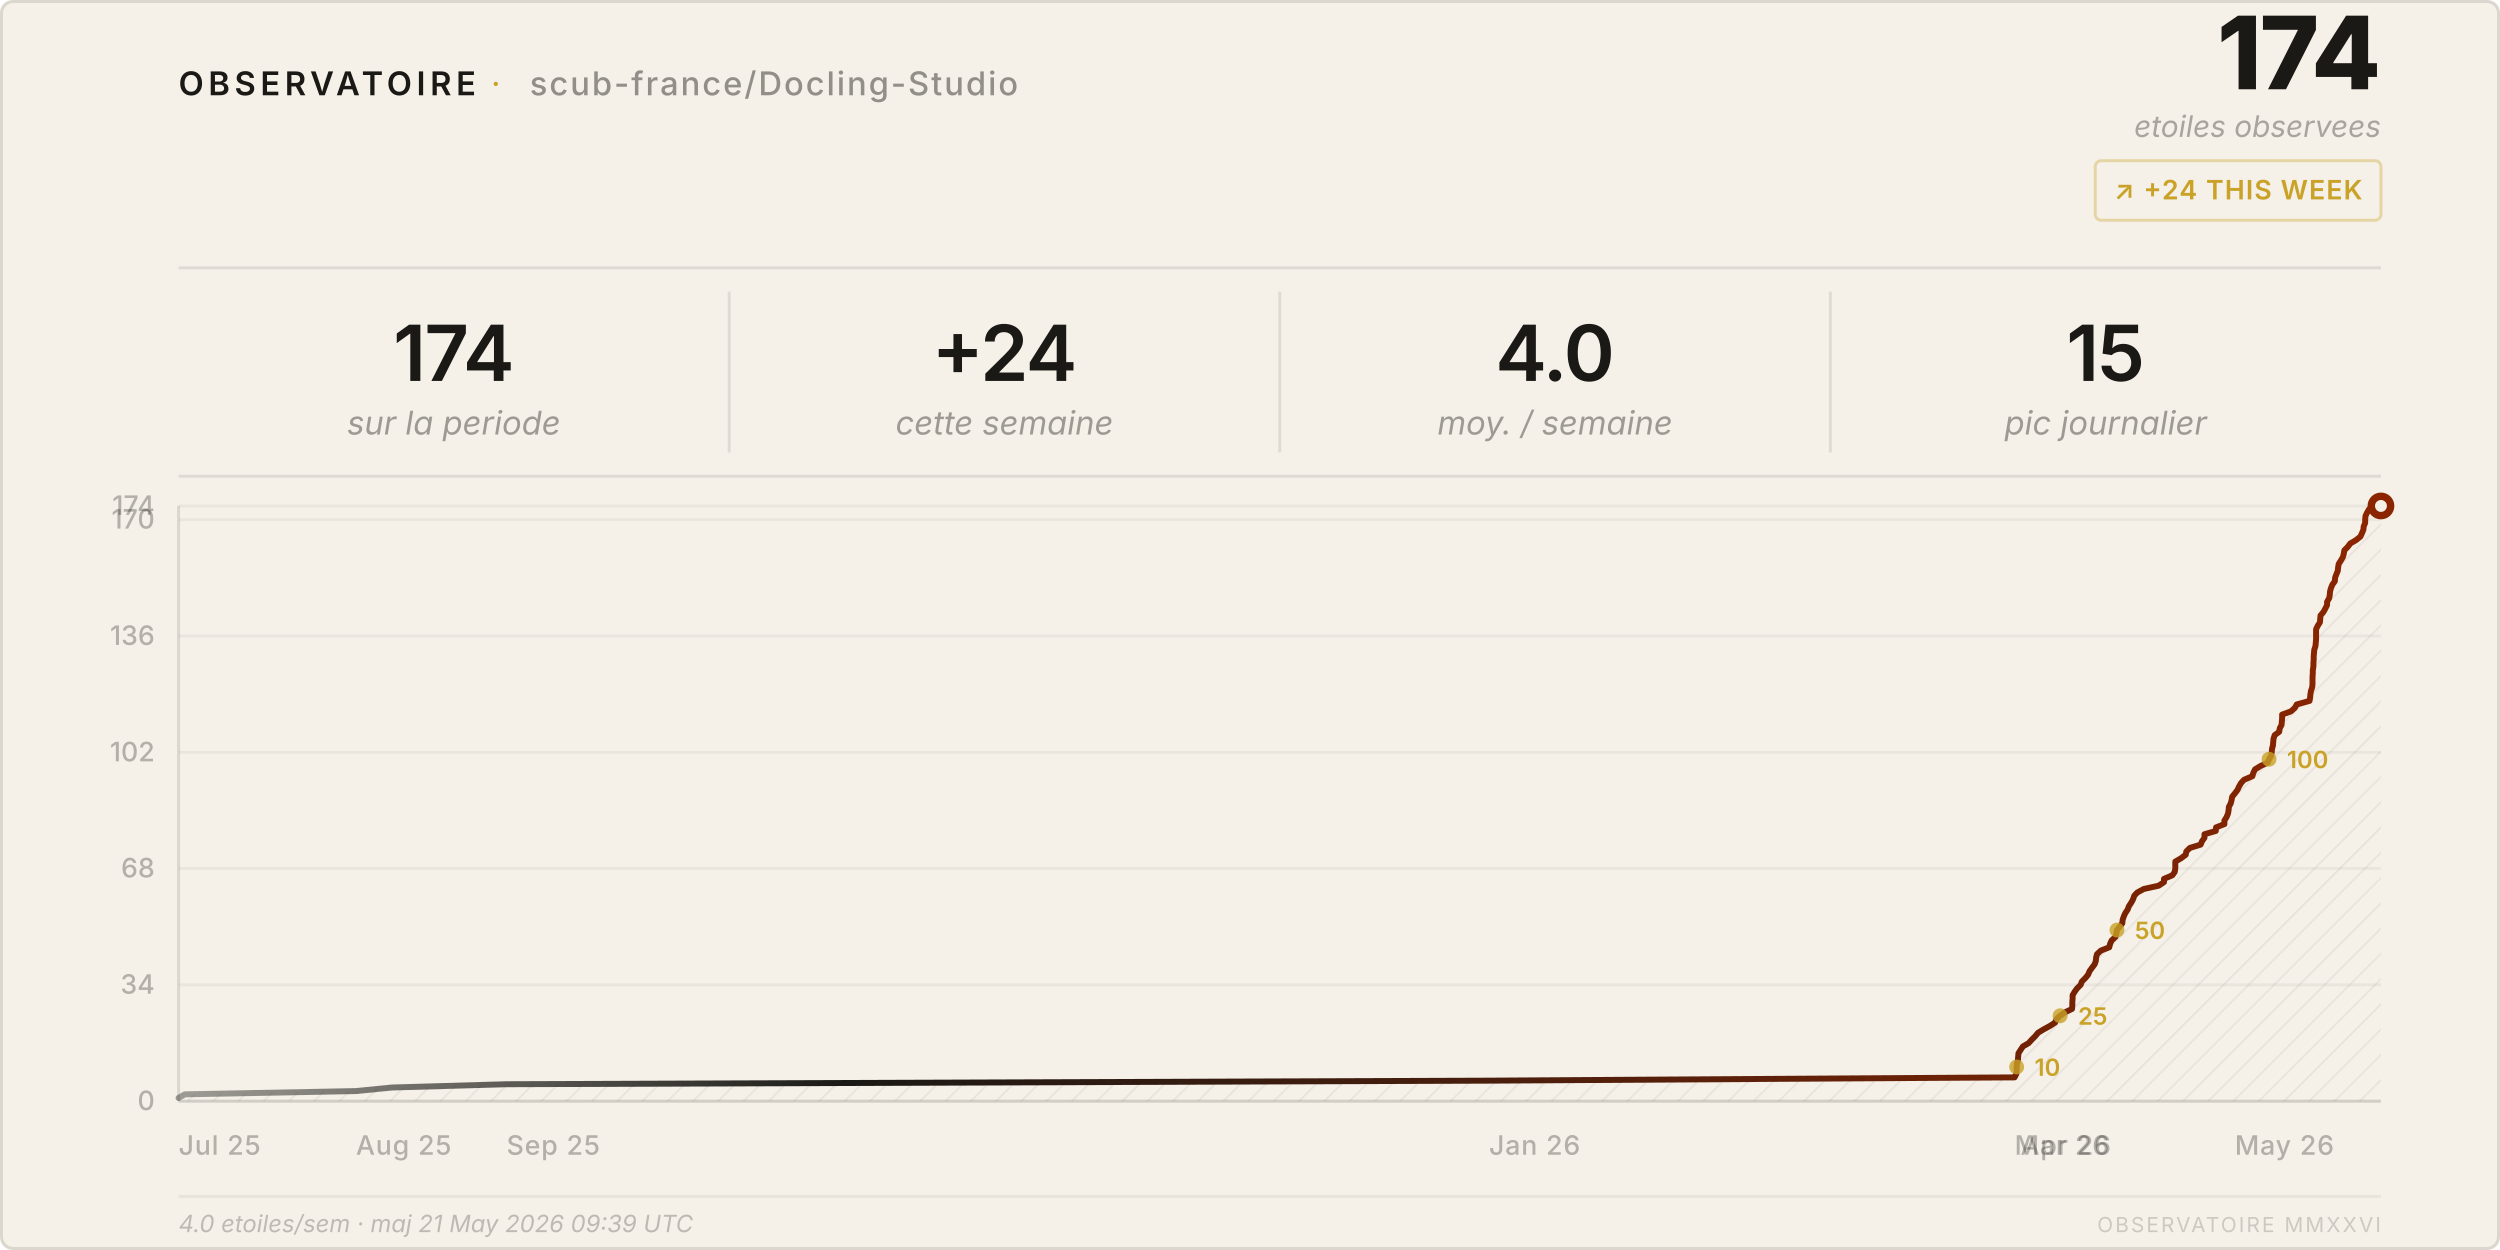
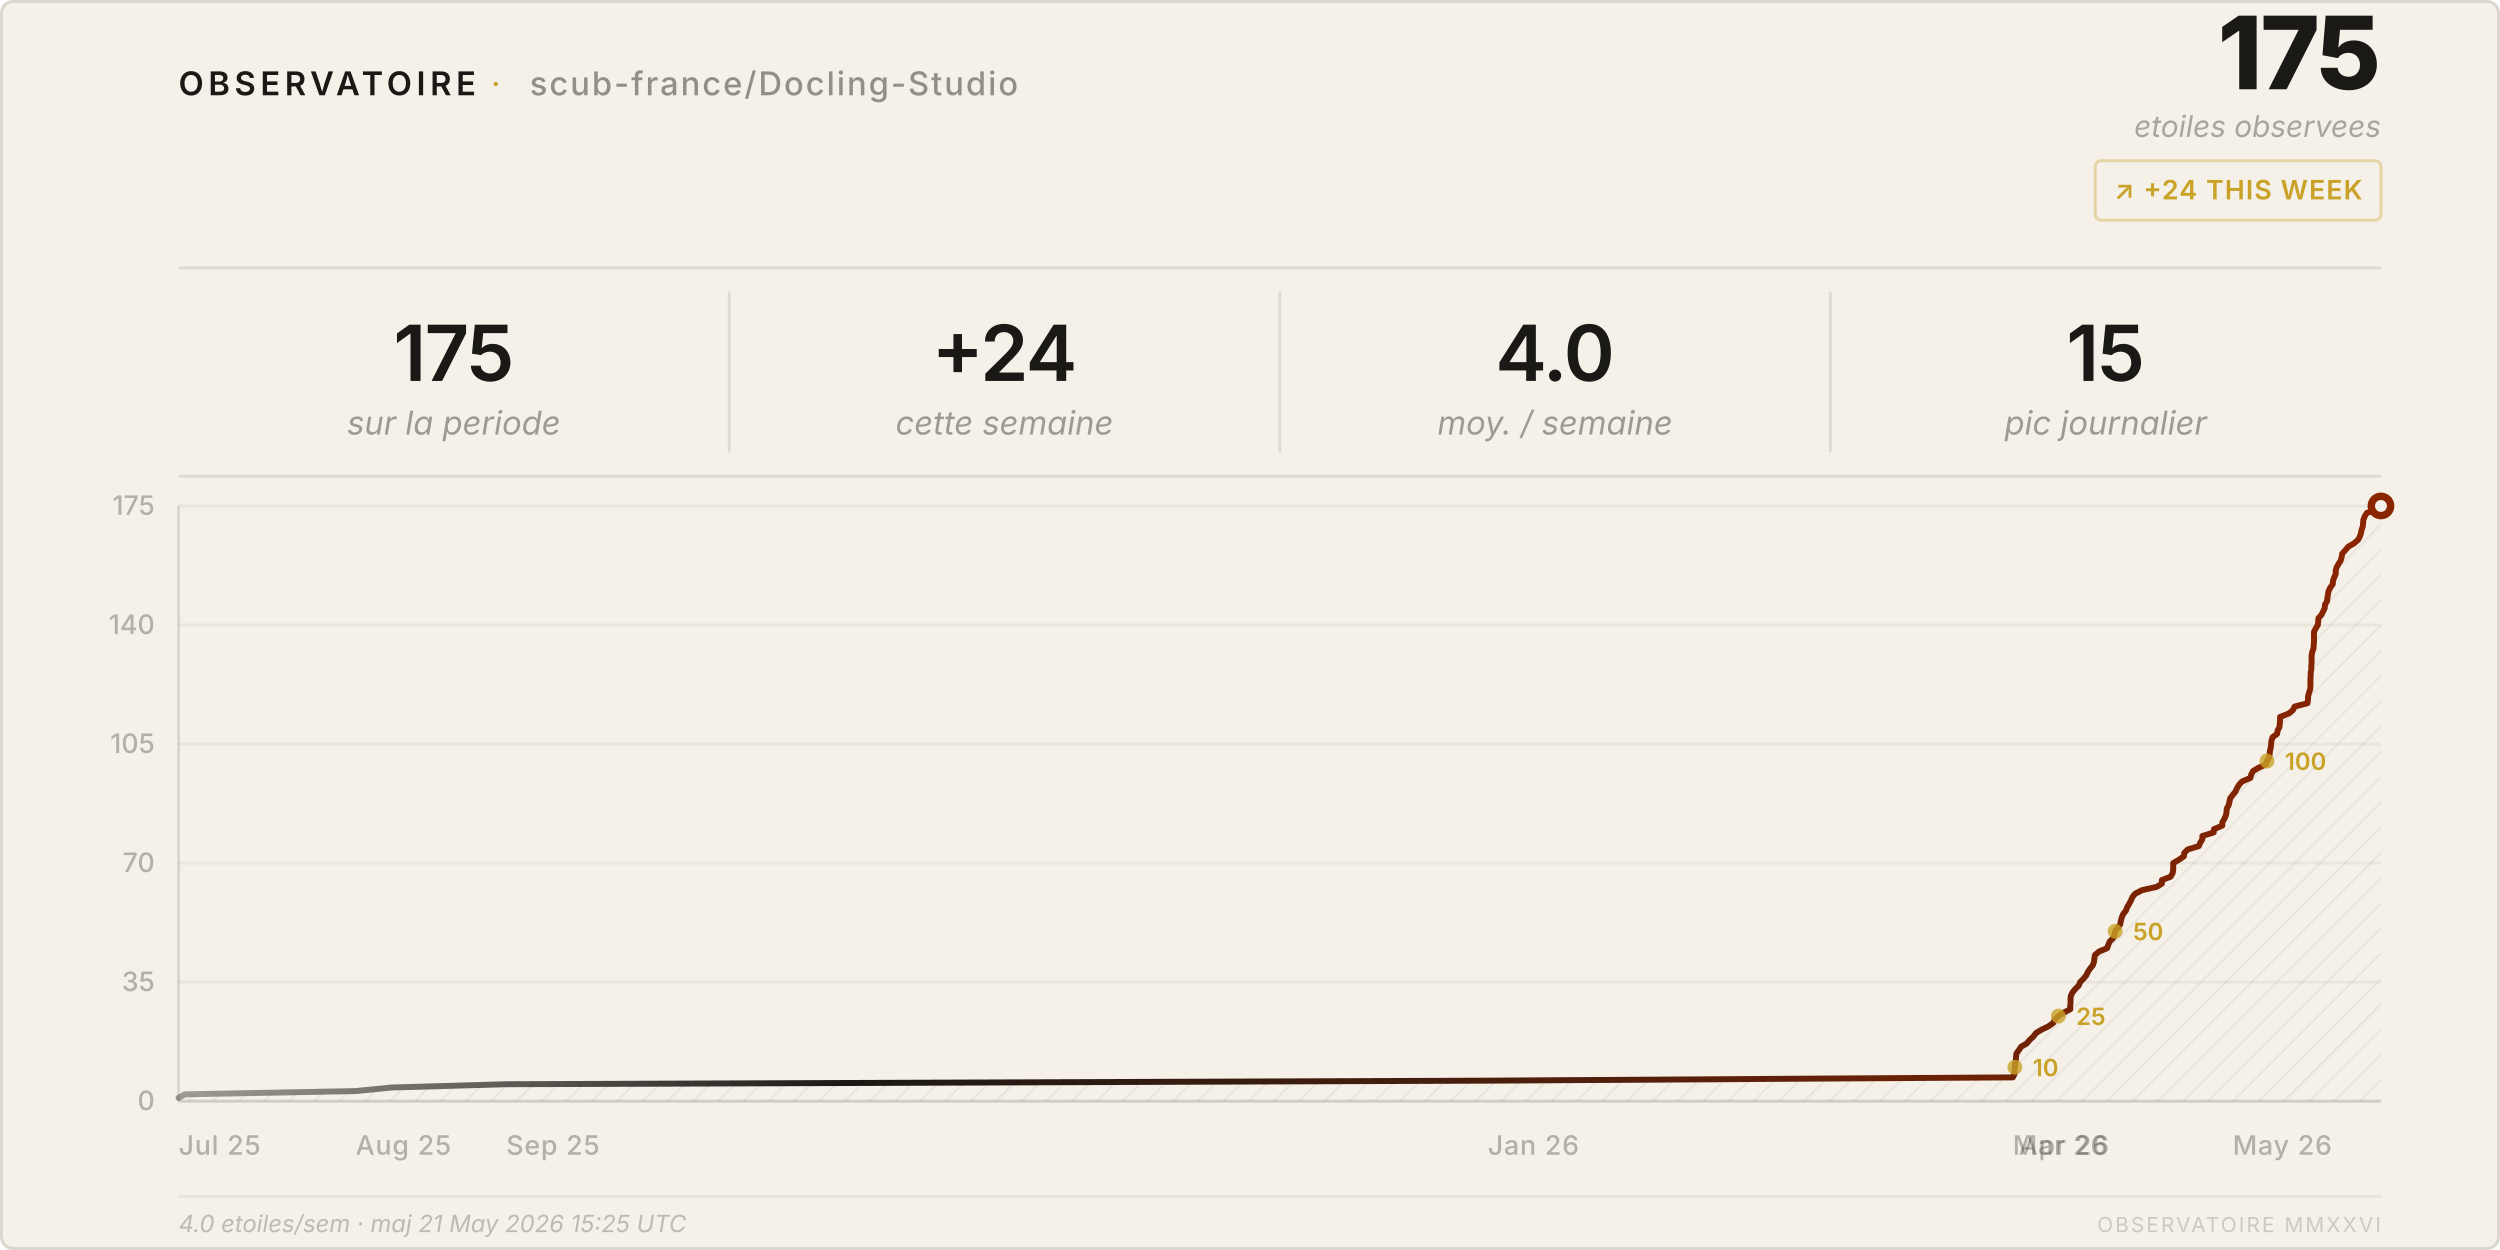
<svg xmlns="http://www.w3.org/2000/svg" viewBox="0 0 840 420" width="840" height="420">
  <style>
    text { font-family: system-ui, -apple-system, 'Segoe UI', sans-serif; }
  </style>
  <defs>
    <pattern id="h" patternUnits="userSpaceOnUse" width="6" height="6" patternTransform="rotate(45)">
      <line x1="0" y1="0" x2="0" y2="6" stroke="rgba(26,25,21,0.07)" stroke-width="1" />
    </pattern>
    <linearGradient id="lg" x1="0%" y1="0%" x2="100%" y2="0%">
      <stop offset="0%" stop-color="#1a1915" stop-opacity="0.4" />
      <stop offset="30%" stop-color="#1a1915" />
      <stop offset="100%" stop-color="#8b2500" />
    </linearGradient>
  </defs>
  <rect width="840" height="420" rx="4" fill="#f5f0e8" />
  <rect x=".5" y=".5" width="839" height="419" rx="4" fill="none" stroke="rgba(26,25,21,0.12)" />
  <text x="60" y="32" font-size="11" font-weight="600" letter-spacing="0.14em" fill="#1a1915">OBSERVATOIRE</text>
  <text x="165" y="32" font-size="11" fill="#c9a227" letter-spacing="0.08em">·</text>
  <text x="178" y="32" font-size="11" font-weight="500" letter-spacing="0.06em" fill="rgba(26,25,21,0.45)">scub-france/Docling-Studio</text>
-   <text x="800" y="30" font-size="34" font-weight="800" fill="#1a1915" text-anchor="end" letter-spacing="-0.02em">174</text>
+   <text x="800" y="30" font-size="34" font-weight="800" fill="#1a1915" text-anchor="end" letter-spacing="-0.02em">175</text>
  <text x="800" y="46" font-size="10" fill="rgba(26,25,21,0.35)" text-anchor="end" font-style="italic">etoiles observees</text>
  <rect x="704" y="54" width="96" height="20" rx="2" fill="none" stroke="rgba(201,162,39,0.35)" />
  <text x="752" y="67" font-size="9" font-weight="600" fill="#c9a227" text-anchor="middle" letter-spacing="0.04em">↗ +24 THIS WEEK</text>
  <line x1="60" y1="90" x2="800" y2="90" stroke="rgba(26,25,21,0.1)" />
-   <text x="152.5" y="128" font-size="26" font-weight="600" fill="#1a1915" text-anchor="middle" letter-spacing="-0.02em">174</text>
+   <text x="152.5" y="128" font-size="26" font-weight="600" fill="#1a1915" text-anchor="middle" letter-spacing="-0.02em">175</text>
  <text x="152.5" y="146" font-size="11" fill="rgba(26,25,21,0.4)" text-anchor="middle" font-style="italic">sur la periode</text>
  <line x1="245.0" y1="98" x2="245.0" y2="152" stroke="rgba(26,25,21,0.1)" />
  <text x="337.5" y="128" font-size="26" font-weight="600" fill="#1a1915" text-anchor="middle" letter-spacing="-0.02em">+24</text>
  <text x="337.5" y="146" font-size="11" fill="rgba(26,25,21,0.4)" text-anchor="middle" font-style="italic">cette semaine</text>
  <line x1="430.0" y1="98" x2="430.0" y2="152" stroke="rgba(26,25,21,0.1)" />
  <text x="522.5" y="128" font-size="26" font-weight="600" fill="#1a1915" text-anchor="middle" letter-spacing="-0.02em">4.0</text>
  <text x="522.5" y="146" font-size="11" fill="rgba(26,25,21,0.4)" text-anchor="middle" font-style="italic">moy. / semaine</text>
  <line x1="615.0" y1="98" x2="615.0" y2="152" stroke="rgba(26,25,21,0.1)" />
  <text x="707.5" y="128" font-size="26" font-weight="600" fill="#1a1915" text-anchor="middle" letter-spacing="-0.02em">15</text>
  <text x="707.5" y="146" font-size="11" fill="rgba(26,25,21,0.4)" text-anchor="middle" font-style="italic">pic journalier</text>
  <line x1="60" y1="160" x2="800" y2="160" stroke="rgba(26,25,21,0.1)" />
  <line x1="60" y1="370.0" x2="800" y2="370.0" stroke="rgba(26,25,21,0.05)" />
  <text x="52" y="373.0" font-size="9" fill="rgba(26,25,21,0.3)" text-anchor="end" font-weight="500">0</text>
-   <line x1="60" y1="330.9" x2="800" y2="330.9" stroke="rgba(26,25,21,0.05)" />
-   <text x="52" y="333.9" font-size="9" fill="rgba(26,25,21,0.3)" text-anchor="end" font-weight="500">34</text>
-   <line x1="60" y1="291.8" x2="800" y2="291.8" stroke="rgba(26,25,21,0.05)" />
-   <text x="52" y="294.8" font-size="9" fill="rgba(26,25,21,0.3)" text-anchor="end" font-weight="500">68</text>
-   <line x1="60" y1="252.8" x2="800" y2="252.8" stroke="rgba(26,25,21,0.05)" />
-   <text x="52" y="255.8" font-size="9" fill="rgba(26,25,21,0.3)" text-anchor="end" font-weight="500">102</text>
-   <line x1="60" y1="213.7" x2="800" y2="213.7" stroke="rgba(26,25,21,0.05)" />
-   <text x="52" y="216.7" font-size="9" fill="rgba(26,25,21,0.3)" text-anchor="end" font-weight="500">136</text>
-   <line x1="60" y1="174.6" x2="800" y2="174.6" stroke="rgba(26,25,21,0.05)" />
-   <text x="52" y="177.6" font-size="9" fill="rgba(26,25,21,0.3)" text-anchor="end" font-weight="500">170</text>
+   <line x1="60" y1="330.0" x2="800" y2="330.0" stroke="rgba(26,25,21,0.05)" />
+   <text x="52" y="333.0" font-size="9" fill="rgba(26,25,21,0.3)" text-anchor="end" font-weight="500">35</text>
+   <line x1="60" y1="290.0" x2="800" y2="290.0" stroke="rgba(26,25,21,0.05)" />
+   <text x="52" y="293.0" font-size="9" fill="rgba(26,25,21,0.3)" text-anchor="end" font-weight="500">70</text>
+   <line x1="60" y1="250.0" x2="800" y2="250.0" stroke="rgba(26,25,21,0.05)" />
+   <text x="52" y="253.0" font-size="9" fill="rgba(26,25,21,0.3)" text-anchor="end" font-weight="500">105</text>
+   <line x1="60" y1="210.0" x2="800" y2="210.0" stroke="rgba(26,25,21,0.05)" />
+   <text x="52" y="213.0" font-size="9" fill="rgba(26,25,21,0.3)" text-anchor="end" font-weight="500">140</text>
  <line x1="60" y1="170.0" x2="800" y2="170.0" stroke="rgba(26,25,21,0.05)" />
-   <text x="52" y="173.0" font-size="9" fill="rgba(26,25,21,0.3)" text-anchor="end" font-weight="500">174</text>
+   <text x="52" y="173.0" font-size="9" fill="rgba(26,25,21,0.3)" text-anchor="end" font-weight="500">175</text>
  <text x="60.0" y="388" font-size="9" fill="rgba(26,25,21,0.3)" font-weight="500" letter-spacing="0.03em">Jul 25</text>
-   <text x="119.6" y="388" font-size="9" fill="rgba(26,25,21,0.3)" font-weight="500" letter-spacing="0.03em">Aug 25</text>
-   <text x="170.2" y="388" font-size="9" fill="rgba(26,25,21,0.3)" font-weight="500" letter-spacing="0.03em">Sep 25</text>
-   <text x="500.3" y="388" font-size="9" fill="rgba(26,25,21,0.3)" font-weight="500" letter-spacing="0.03em">Jan 26</text>
-   <text x="676.9" y="388" font-size="9" fill="rgba(26,25,21,0.3)" font-weight="500" letter-spacing="0.03em">Mar 26</text>
-   <text x="678.9" y="388" font-size="9" fill="rgba(26,25,21,0.3)" font-weight="500" letter-spacing="0.03em">Apr 26</text>
-   <text x="750.9" y="388" font-size="9" fill="rgba(26,25,21,0.3)" font-weight="500" letter-spacing="0.03em">May 26</text>
+   <text x="119.5" y="388" font-size="9" fill="rgba(26,25,21,0.3)" font-weight="500" letter-spacing="0.03em">Aug 25</text>
+   <text x="170.1" y="388" font-size="9" fill="rgba(26,25,21,0.3)" font-weight="500" letter-spacing="0.03em">Sep 25</text>
+   <text x="499.9" y="388" font-size="9" fill="rgba(26,25,21,0.3)" font-weight="500" letter-spacing="0.03em">Jan 26</text>
+   <text x="676.3" y="388" font-size="9" fill="rgba(26,25,21,0.3)" font-weight="500" letter-spacing="0.03em">Mar 26</text>
+   <text x="678.3" y="388" font-size="9" fill="rgba(26,25,21,0.3)" font-weight="500" letter-spacing="0.03em">Apr 26</text>
+   <text x="750.2" y="388" font-size="9" fill="rgba(26,25,21,0.3)" font-weight="500" letter-spacing="0.03em">May 26</text>
  <line x1="60" y1="170" x2="60" y2="370" stroke="rgba(26,25,21,0.12)" />
  <line x1="60" y1="370" x2="800" y2="370" stroke="rgba(26,25,21,0.12)" />
-   <path d="M 60.0,370 L 60.0,368.9 L 62.1,367.7 L 119.6,366.6 L 131.7,365.4 L 170.2,364.3 L 500.3,363.1 L 676.9,362.0 L 677.5,360.8 L 677.6,359.7 L 677.6,358.5 L 677.7,357.4 L 678.0,356.2 L 678.1,355.1 L 678.2,353.9 L 678.9,352.8 L 679.7,351.6 L 681.6,350.5 L 682.7,349.3 L 683.8,348.2 L 684.8,347.0 L 686.6,345.9 L 688.8,344.7 L 690.5,343.6 L 691.0,342.4 L 692.2,341.3 L 693.9,340.1 L 696.2,339.0 L 696.3,337.8 L 696.3,336.7 L 696.4,335.5 L 696.4,334.4 L 697.1,333.2 L 697.9,332.1 L 699.1,330.9 L 699.5,329.8 L 700.7,328.6 L 701.6,327.5 L 702.1,326.3 L 702.9,325.2 L 703.8,324.0 L 704.2,322.9 L 704.3,321.7 L 704.6,320.6 L 705.9,319.4 L 708.7,318.3 L 709.0,317.1 L 709.5,316.0 L 710.8,314.8 L 711.1,313.7 L 711.3,312.5 L 712.2,311.4 L 713.1,310.2 L 713.2,309.1 L 713.6,307.9 L 714.1,306.8 L 714.9,305.6 L 715.3,304.5 L 716.1,303.3 L 716.7,302.2 L 717.1,301.0 L 718.1,299.9 L 720.3,298.7 L 725.3,297.6 L 727.1,296.4 L 727.1,295.3 L 729.9,294.1 L 730.7,293.0 L 730.9,291.8 L 730.9,290.7 L 730.9,289.5 L 732.8,288.4 L 734.4,287.2 L 734.6,286.1 L 735.8,284.9 L 739.4,283.8 L 739.9,282.6 L 740.7,281.5 L 740.7,280.3 L 744.5,279.2 L 744.6,278.0 L 747.4,276.9 L 747.4,275.7 L 748.1,274.6 L 748.6,273.4 L 748.8,272.3 L 748.9,271.1 L 749.5,270.0 L 749.8,268.9 L 750.0,267.7 L 750.9,266.6 L 751.8,265.4 L 752.3,264.3 L 753.0,263.1 L 754.0,262.0 L 756.8,260.8 L 757.1,259.7 L 757.7,258.5 L 759.5,257.4 L 762.0,256.2 L 762.4,255.1 L 763.1,253.9 L 763.3,252.8 L 763.4,251.6 L 763.7,250.5 L 763.8,249.3 L 763.9,248.2 L 764.3,247.0 L 765.8,245.9 L 766.0,244.7 L 766.6,243.6 L 766.7,242.4 L 766.8,241.3 L 766.8,240.1 L 769.8,239.0 L 771.1,237.8 L 771.7,236.7 L 776.0,235.5 L 776.2,234.4 L 776.3,233.2 L 776.5,232.1 L 776.9,230.9 L 777.0,229.8 L 777.0,228.6 L 777.0,227.5 L 777.1,226.3 L 777.1,225.2 L 777.3,224.0 L 777.3,222.9 L 777.4,221.7 L 777.4,220.6 L 777.5,219.4 L 777.6,218.3 L 778.0,217.1 L 778.1,216.0 L 778.2,214.8 L 778.2,213.7 L 778.2,212.5 L 778.2,211.4 L 778.8,210.2 L 779.5,209.1 L 779.6,207.9 L 779.7,206.8 L 780.7,205.6 L 781.3,204.5 L 781.9,203.3 L 781.9,202.2 L 782.6,201.0 L 782.8,199.9 L 782.9,198.7 L 783.2,197.6 L 783.7,196.4 L 784.5,195.3 L 784.6,194.1 L 785.0,193.0 L 785.5,191.8 L 785.6,190.7 L 785.8,189.5 L 786.5,188.4 L 787.2,187.2 L 787.5,186.1 L 787.7,184.9 L 788.8,183.8 L 789.7,182.6 L 791.6,181.5 L 793.1,180.3 L 793.6,179.2 L 794.1,178.0 L 794.2,176.9 L 794.7,175.7 L 794.7,174.6 L 794.8,173.4 L 795.3,172.3 L 796.0,171.1 L 800.0,170.0 L 800.0,370 Z" fill="url(#h)" />
-   <polyline points="60.0,368.9 62.1,367.7 119.6,366.6 131.7,365.4 170.2,364.3 500.3,363.1 676.9,362.0 677.5,360.8 677.6,359.7 677.6,358.5 677.7,357.4 678.0,356.2 678.1,355.1 678.2,353.9 678.9,352.8 679.7,351.6 681.6,350.5 682.7,349.3 683.8,348.2 684.8,347.0 686.6,345.9 688.8,344.7 690.5,343.6 691.0,342.4 692.2,341.3 693.9,340.1 696.2,339.0 696.3,337.8 696.3,336.7 696.4,335.5 696.4,334.4 697.1,333.2 697.9,332.1 699.1,330.9 699.5,329.8 700.7,328.6 701.6,327.5 702.1,326.3 702.9,325.2 703.8,324.0 704.2,322.9 704.3,321.7 704.6,320.6 705.9,319.4 708.7,318.3 709.0,317.1 709.5,316.0 710.8,314.8 711.1,313.7 711.3,312.5 712.2,311.4 713.1,310.2 713.2,309.1 713.6,307.9 714.1,306.8 714.9,305.6 715.3,304.5 716.1,303.3 716.7,302.2 717.1,301.0 718.1,299.9 720.3,298.7 725.3,297.6 727.1,296.4 727.1,295.3 729.9,294.1 730.7,293.0 730.9,291.8 730.9,290.7 730.9,289.5 732.8,288.4 734.4,287.2 734.6,286.1 735.8,284.9 739.4,283.8 739.9,282.6 740.7,281.5 740.7,280.3 744.5,279.2 744.6,278.0 747.4,276.9 747.4,275.7 748.1,274.6 748.6,273.4 748.8,272.3 748.9,271.1 749.5,270.0 749.8,268.9 750.0,267.7 750.9,266.6 751.8,265.4 752.3,264.3 753.0,263.1 754.0,262.0 756.8,260.8 757.1,259.7 757.7,258.5 759.5,257.4 762.0,256.2 762.4,255.1 763.1,253.9 763.3,252.8 763.4,251.6 763.7,250.5 763.8,249.3 763.9,248.2 764.3,247.0 765.8,245.9 766.0,244.7 766.6,243.6 766.7,242.4 766.8,241.3 766.8,240.1 769.8,239.0 771.1,237.8 771.7,236.7 776.0,235.5 776.2,234.4 776.3,233.2 776.5,232.1 776.9,230.9 777.0,229.8 777.0,228.6 777.0,227.5 777.1,226.3 777.1,225.2 777.3,224.0 777.3,222.9 777.4,221.7 777.4,220.6 777.5,219.4 777.6,218.3 778.0,217.1 778.1,216.0 778.2,214.8 778.2,213.7 778.2,212.5 778.2,211.4 778.8,210.2 779.5,209.1 779.6,207.9 779.7,206.8 780.7,205.6 781.3,204.5 781.9,203.3 781.9,202.2 782.6,201.0 782.8,199.9 782.9,198.7 783.2,197.6 783.7,196.4 784.5,195.3 784.6,194.1 785.0,193.0 785.5,191.8 785.6,190.7 785.8,189.5 786.5,188.4 787.2,187.2 787.5,186.1 787.7,184.9 788.8,183.8 789.7,182.6 791.6,181.5 793.1,180.3 793.6,179.2 794.1,178.0 794.2,176.9 794.7,175.7 794.7,174.6 794.8,173.4 795.3,172.3 796.0,171.1 800.0,170.0" fill="none" stroke="url(#lg)" stroke-width="2" stroke-linejoin="round" stroke-linecap="round" />
+   <path d="M 60.0,370 L 60.0,368.9 L 62.1,367.7 L 119.5,366.6 L 131.6,365.4 L 170.1,364.3 L 499.9,363.1 L 676.3,362.0 L 676.9,360.9 L 676.9,359.7 L 677.0,358.6 L 677.1,357.4 L 677.3,356.3 L 677.4,355.1 L 677.5,354.0 L 678.3,352.9 L 679.1,351.7 L 681.0,350.6 L 682.0,349.4 L 683.2,348.3 L 684.1,347.1 L 685.9,346.0 L 688.2,344.9 L 689.9,343.7 L 690.4,342.6 L 691.6,341.4 L 693.3,340.3 L 695.6,339.1 L 695.6,338.0 L 695.7,336.9 L 695.7,335.7 L 695.8,334.6 L 696.4,333.4 L 697.3,332.3 L 698.5,331.1 L 698.9,330.0 L 700.0,328.9 L 701.0,327.7 L 701.5,326.6 L 702.3,325.4 L 703.2,324.3 L 703.6,323.1 L 703.7,322.0 L 703.9,320.9 L 705.3,319.7 L 708.0,318.6 L 708.4,317.4 L 708.9,316.3 L 710.1,315.1 L 710.5,314.0 L 710.7,312.9 L 711.6,311.7 L 712.4,310.6 L 712.6,309.4 L 712.9,308.3 L 713.4,307.1 L 714.3,306.0 L 714.7,304.9 L 715.4,303.7 L 716.0,302.6 L 716.5,301.4 L 717.4,300.3 L 719.7,299.1 L 724.6,298.0 L 726.4,296.9 L 726.4,295.7 L 729.3,294.6 L 730.0,293.4 L 730.2,292.3 L 730.2,291.1 L 730.2,290.0 L 732.1,288.9 L 733.8,287.7 L 733.9,286.6 L 735.1,285.4 L 738.8,284.3 L 739.3,283.1 L 740.0,282.0 L 740.0,280.9 L 743.8,279.7 L 743.9,278.6 L 746.7,277.4 L 746.7,276.3 L 747.4,275.1 L 747.9,274.0 L 748.1,272.9 L 748.2,271.7 L 748.8,270.6 L 749.1,269.4 L 749.3,268.3 L 750.2,267.1 L 751.1,266.0 L 751.6,264.9 L 752.3,263.7 L 753.3,262.6 L 756.1,261.4 L 756.4,260.3 L 757.0,259.1 L 758.8,258.0 L 761.3,256.9 L 761.7,255.7 L 762.4,254.6 L 762.6,253.4 L 762.7,252.3 L 763.0,251.1 L 763.1,250.0 L 763.2,248.9 L 763.6,247.7 L 765.1,246.6 L 765.3,245.4 L 765.9,244.3 L 766.0,243.1 L 766.1,242.0 L 766.1,240.9 L 769.1,239.7 L 770.4,238.6 L 771.0,237.4 L 775.3,236.3 L 775.5,235.1 L 775.5,234.0 L 775.8,232.9 L 776.2,231.7 L 776.3,230.6 L 776.3,229.4 L 776.3,228.3 L 776.4,227.1 L 776.4,226.0 L 776.6,224.9 L 776.6,223.7 L 776.7,222.6 L 776.7,221.4 L 776.7,220.3 L 776.9,219.1 L 777.3,218.0 L 777.4,216.9 L 777.5,215.7 L 777.5,214.6 L 777.5,213.4 L 777.5,212.3 L 778.1,211.1 L 778.8,210.0 L 778.9,208.9 L 779.0,207.7 L 780.0,206.6 L 780.6,205.4 L 781.1,204.3 L 781.2,203.1 L 781.9,202.0 L 782.0,200.9 L 782.2,199.7 L 782.4,198.6 L 783.0,197.4 L 783.8,196.3 L 783.9,195.1 L 784.3,194.0 L 784.8,192.9 L 784.8,191.7 L 785.1,190.6 L 785.8,189.4 L 786.5,188.3 L 786.8,187.1 L 787.0,186.0 L 788.0,184.9 L 789.0,183.7 L 790.9,182.6 L 792.3,181.4 L 792.9,180.3 L 793.3,179.1 L 793.5,178.0 L 793.9,176.9 L 794.0,175.7 L 794.1,174.6 L 794.6,173.4 L 795.3,172.3 L 799.3,171.1 L 800.0,170.0 L 800.0,370 Z" fill="url(#h)" />
+   <polyline points="60.0,368.9 62.1,367.7 119.5,366.6 131.6,365.4 170.1,364.3 499.9,363.1 676.3,362.0 676.9,360.9 676.9,359.7 677.0,358.6 677.1,357.4 677.3,356.3 677.4,355.1 677.5,354.0 678.3,352.9 679.1,351.7 681.0,350.6 682.0,349.4 683.2,348.3 684.1,347.1 685.9,346.0 688.2,344.9 689.9,343.7 690.4,342.6 691.6,341.4 693.3,340.3 695.6,339.1 695.6,338.0 695.7,336.9 695.7,335.7 695.8,334.6 696.4,333.4 697.3,332.3 698.5,331.1 698.9,330.0 700.0,328.9 701.0,327.7 701.5,326.6 702.3,325.4 703.2,324.3 703.6,323.1 703.7,322.0 703.9,320.9 705.3,319.7 708.0,318.6 708.4,317.4 708.9,316.3 710.1,315.1 710.5,314.0 710.7,312.9 711.6,311.7 712.4,310.6 712.6,309.4 712.9,308.3 713.4,307.1 714.3,306.0 714.7,304.9 715.4,303.7 716.0,302.6 716.5,301.4 717.4,300.3 719.7,299.1 724.6,298.0 726.4,296.9 726.4,295.7 729.3,294.6 730.0,293.4 730.2,292.3 730.2,291.1 730.2,290.0 732.1,288.9 733.8,287.7 733.9,286.6 735.1,285.4 738.8,284.3 739.3,283.1 740.0,282.0 740.0,280.9 743.8,279.7 743.9,278.6 746.7,277.4 746.7,276.3 747.4,275.1 747.9,274.0 748.1,272.9 748.2,271.7 748.8,270.6 749.1,269.4 749.3,268.3 750.2,267.1 751.1,266.0 751.6,264.9 752.3,263.7 753.3,262.6 756.1,261.4 756.4,260.3 757.0,259.1 758.8,258.0 761.3,256.9 761.7,255.7 762.4,254.6 762.6,253.4 762.7,252.3 763.0,251.1 763.1,250.0 763.2,248.9 763.6,247.7 765.1,246.6 765.3,245.4 765.9,244.3 766.0,243.1 766.1,242.0 766.1,240.9 769.1,239.7 770.4,238.6 771.0,237.4 775.3,236.3 775.5,235.1 775.5,234.0 775.8,232.9 776.2,231.7 776.3,230.6 776.3,229.4 776.3,228.3 776.4,227.1 776.4,226.0 776.6,224.9 776.6,223.7 776.7,222.6 776.7,221.4 776.7,220.3 776.9,219.1 777.3,218.0 777.4,216.9 777.5,215.7 777.5,214.6 777.5,213.4 777.5,212.3 778.1,211.1 778.8,210.0 778.9,208.9 779.0,207.7 780.0,206.6 780.6,205.4 781.1,204.3 781.2,203.1 781.9,202.0 782.0,200.9 782.2,199.7 782.4,198.6 783.0,197.4 783.8,196.3 783.9,195.1 784.3,194.0 784.8,192.9 784.8,191.7 785.1,190.6 785.8,189.4 786.5,188.3 786.8,187.1 787.0,186.0 788.0,184.9 789.0,183.7 790.9,182.6 792.3,181.4 792.9,180.3 793.3,179.1 793.5,178.0 793.9,176.9 794.0,175.7 794.1,174.6 794.6,173.4 795.3,172.3 799.3,171.1 800.0,170.0" fill="none" stroke="url(#lg)" stroke-width="2" stroke-linejoin="round" stroke-linecap="round" />
  <circle cx="800.0" cy="170.0" r="4.5" fill="#8b2500" />
  <circle cx="800.0" cy="170.0" r="2" fill="#f5f0e8" />
-   <circle cx="677.6" cy="358.5" r="2.5" fill="#c9a227" opacity="0.8" />
-   <text x="683.6" y="361.5" font-size="8" fill="#c9a227" font-weight="600">10</text>
-   <circle cx="692.2" cy="341.3" r="2.5" fill="#c9a227" opacity="0.8" />
-   <text x="698.2" y="344.3" font-size="8" fill="#c9a227" font-weight="600">25</text>
-   <circle cx="711.3" cy="312.5" r="2.5" fill="#c9a227" opacity="0.8" />
-   <text x="717.3" y="315.5" font-size="8" fill="#c9a227" font-weight="600">50</text>
-   <circle cx="762.4" cy="255.1" r="2.5" fill="#c9a227" opacity="0.8" />
-   <text x="768.4" y="258.1" font-size="8" fill="#c9a227" font-weight="600">100</text>
+   <circle cx="677.0" cy="358.6" r="2.5" fill="#c9a227" opacity="0.8" />
+   <text x="683.0" y="361.6" font-size="8" fill="#c9a227" font-weight="600">10</text>
+   <circle cx="691.6" cy="341.4" r="2.5" fill="#c9a227" opacity="0.8" />
+   <text x="697.6" y="344.4" font-size="8" fill="#c9a227" font-weight="600">25</text>
+   <circle cx="710.7" cy="312.9" r="2.5" fill="#c9a227" opacity="0.8" />
+   <text x="716.7" y="315.9" font-size="8" fill="#c9a227" font-weight="600">50</text>
+   <circle cx="761.7" cy="255.7" r="2.5" fill="#c9a227" opacity="0.8" />
+   <text x="767.7" y="258.7" font-size="8" fill="#c9a227" font-weight="600">100</text>
  <line x1="60" y1="402" x2="800" y2="402" stroke="rgba(26,25,21,0.06)" />
-   <text x="60" y="414" font-size="8" fill="rgba(26,25,21,0.25)" font-style="italic">4.0 etoiles/sem · maj 21 May 2026 09:39 UTC</text>
+   <text x="60" y="414" font-size="8" fill="rgba(26,25,21,0.25)" font-style="italic">4.0 etoiles/sem · maj 21 May 2026 15:25 UTC</text>
  <text x="800" y="414" font-size="7" fill="rgba(26,25,21,0.18)" text-anchor="end" letter-spacing="0.1em">OBSERVATOIRE MMXXVI</text>
</svg>
